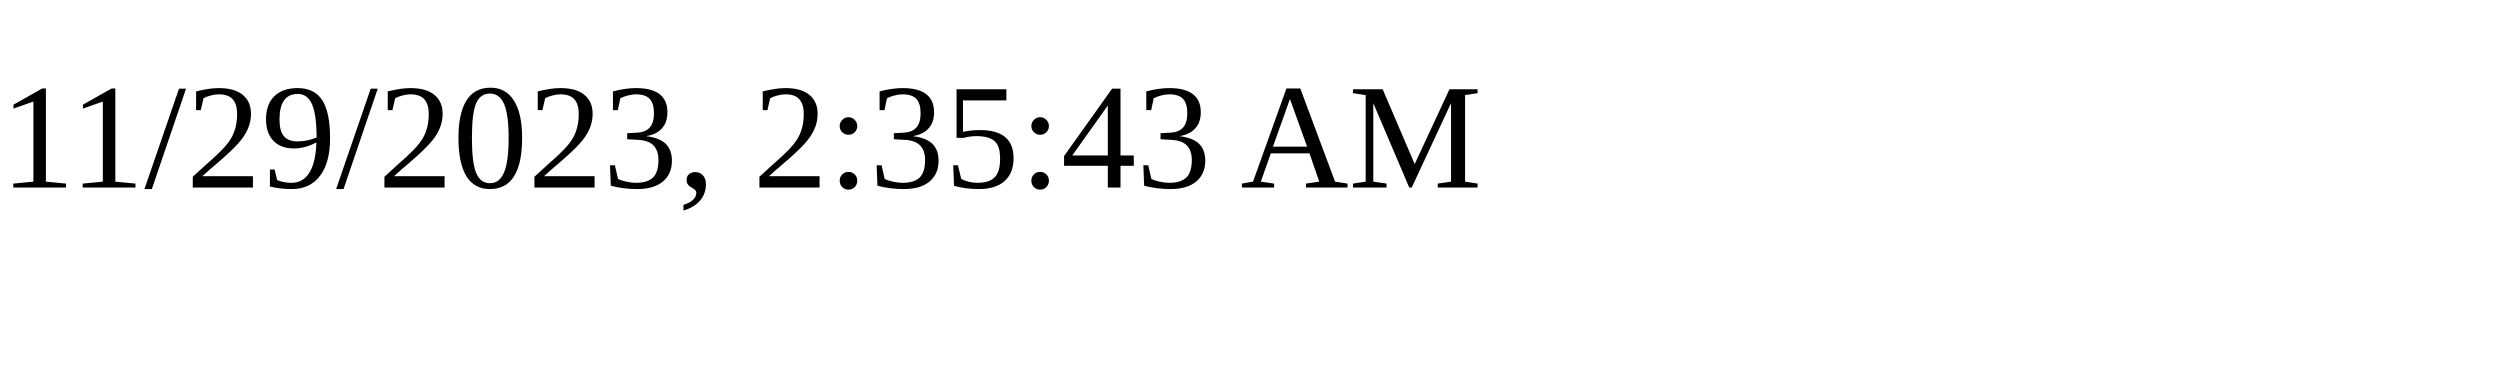
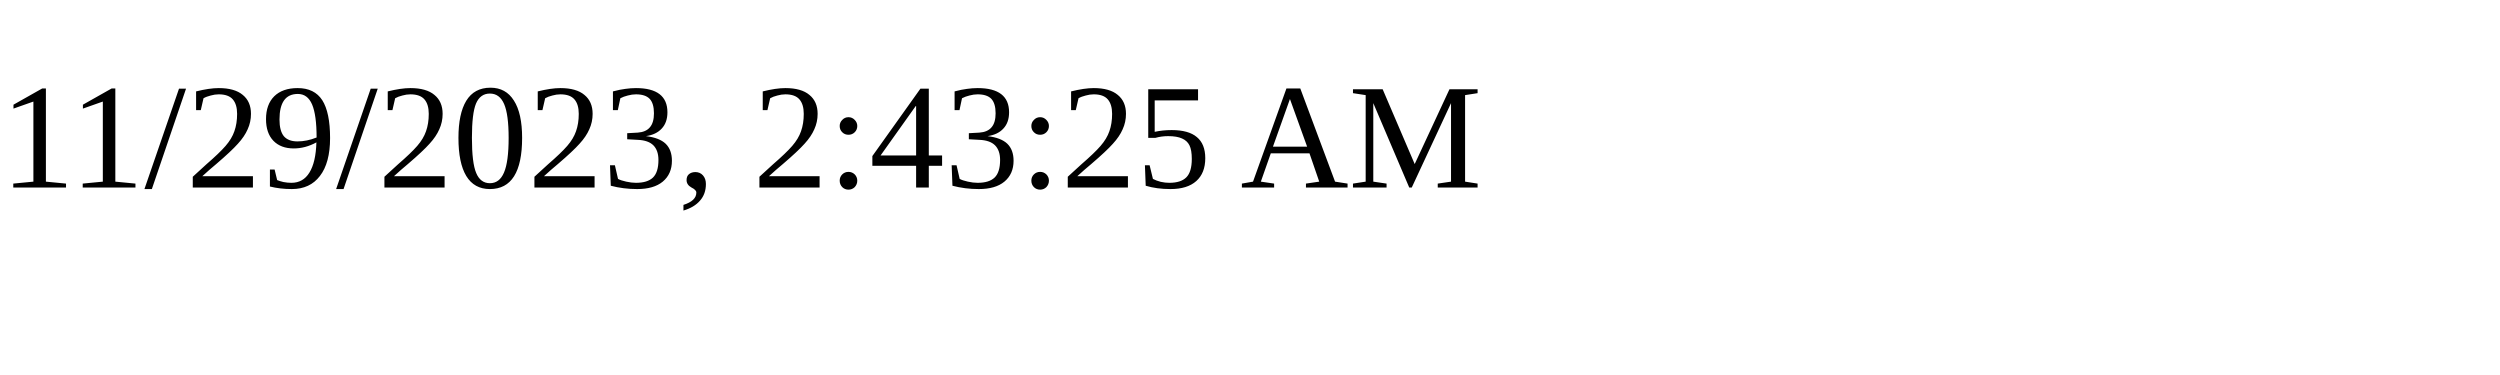
<svg xmlns="http://www.w3.org/2000/svg" height="30" width="200">
-   <text x="0" y="15">11/29/2023, 2:35:43 AM</text>
+   <text x="0" y="15">11/29/2023, 2:43:25 AM</text>
</svg>
